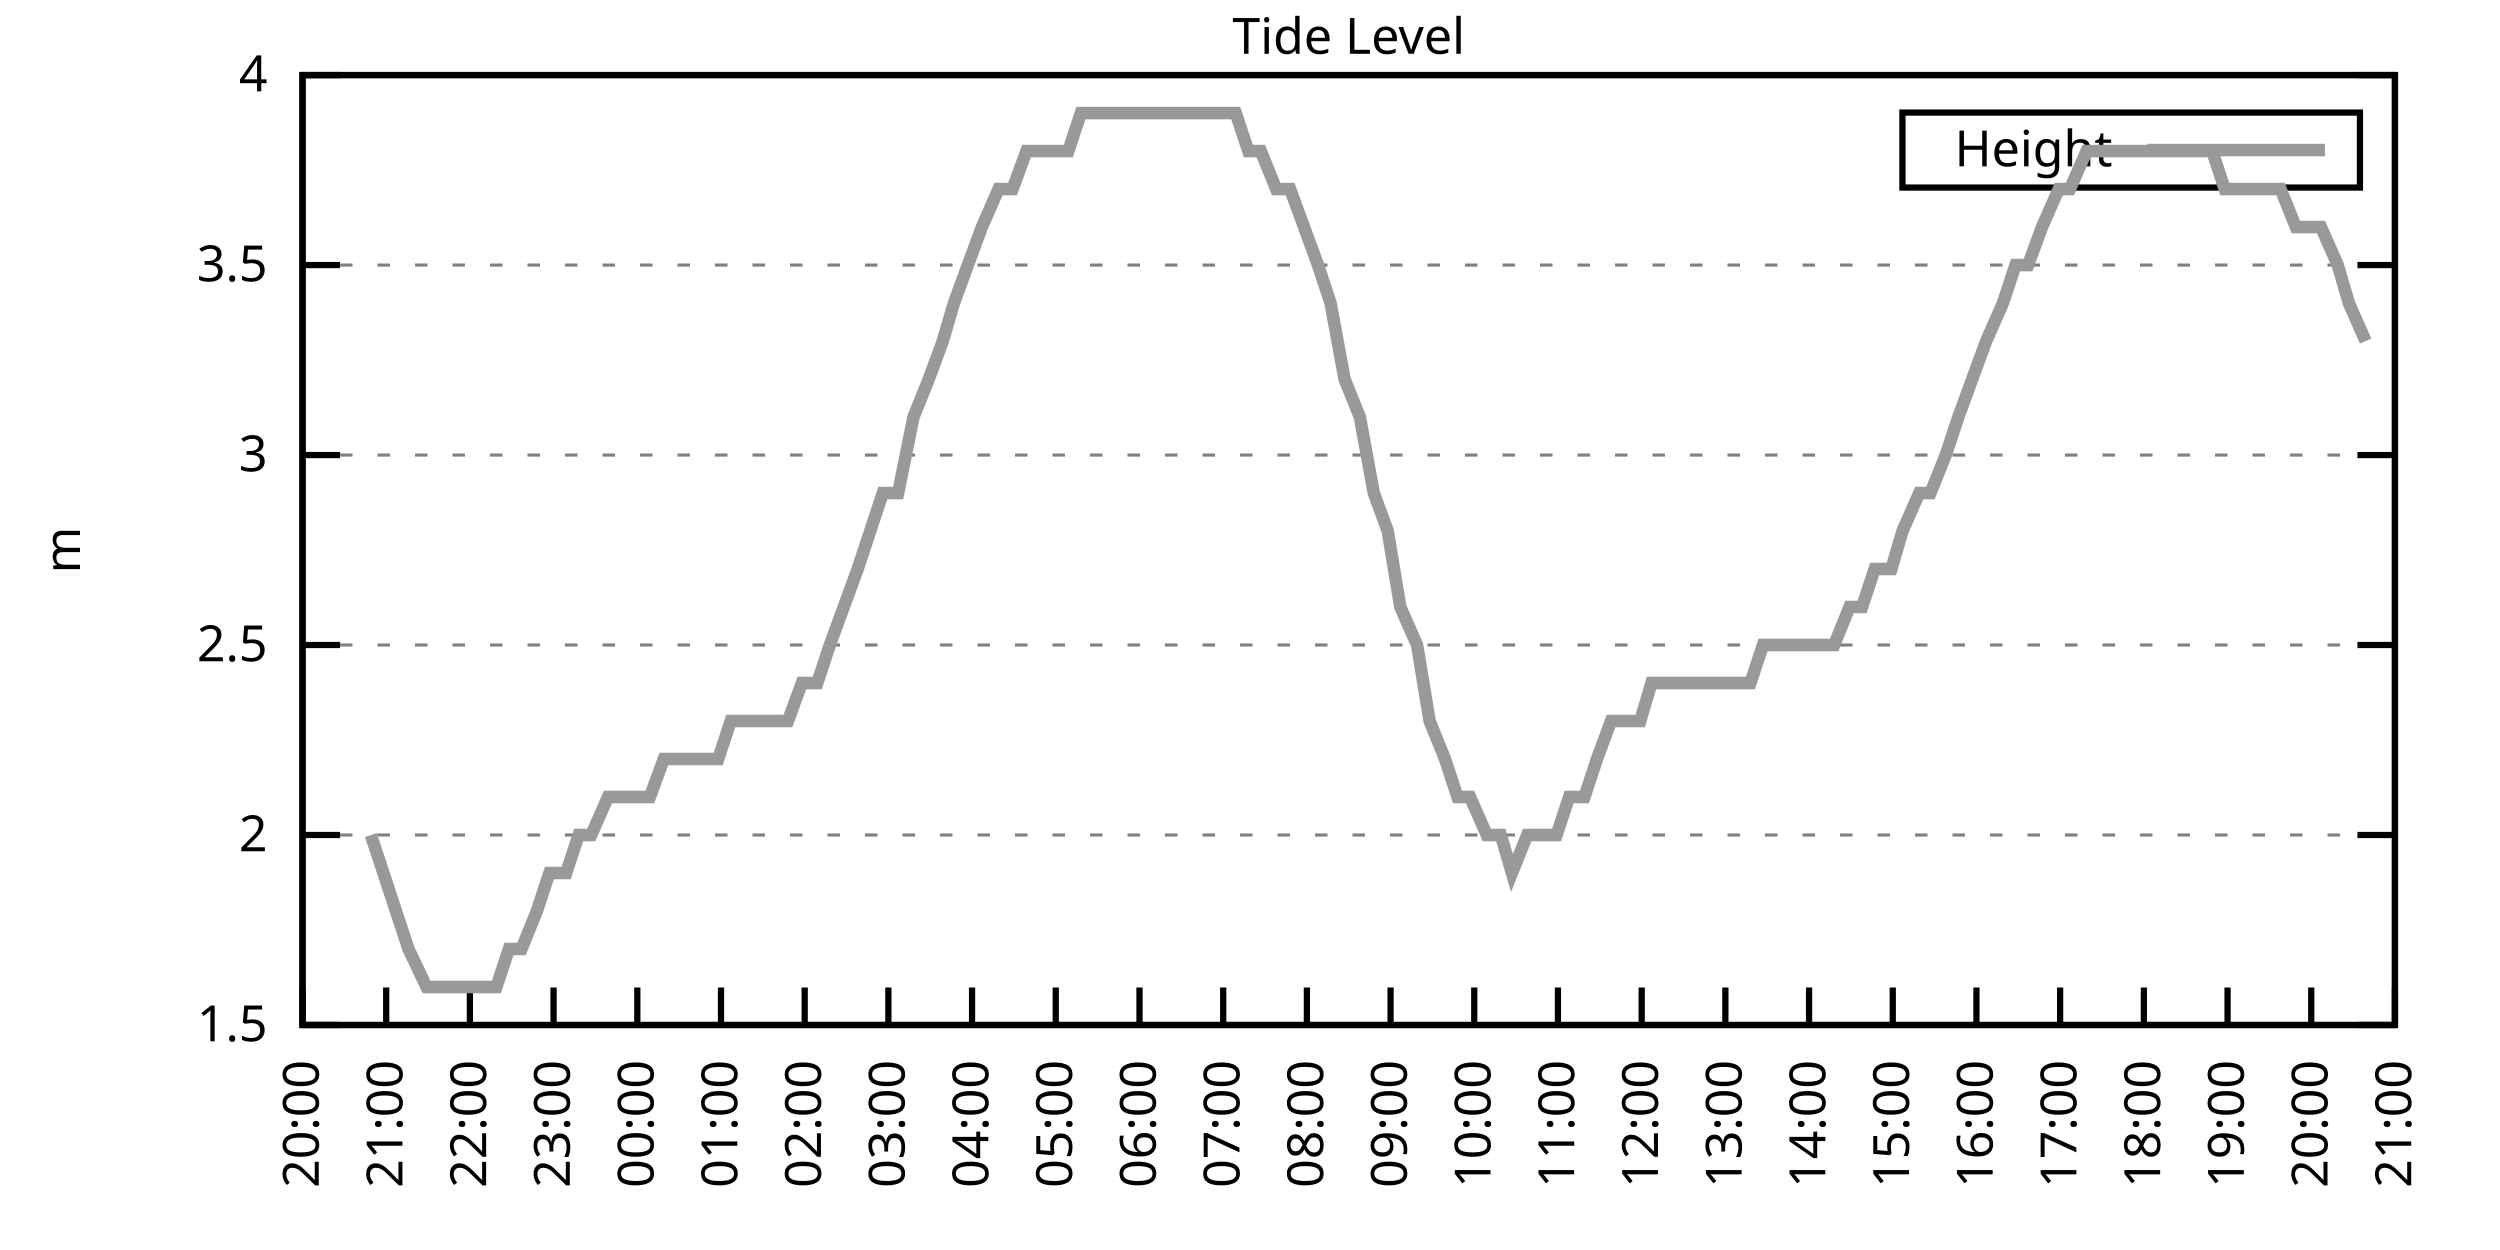
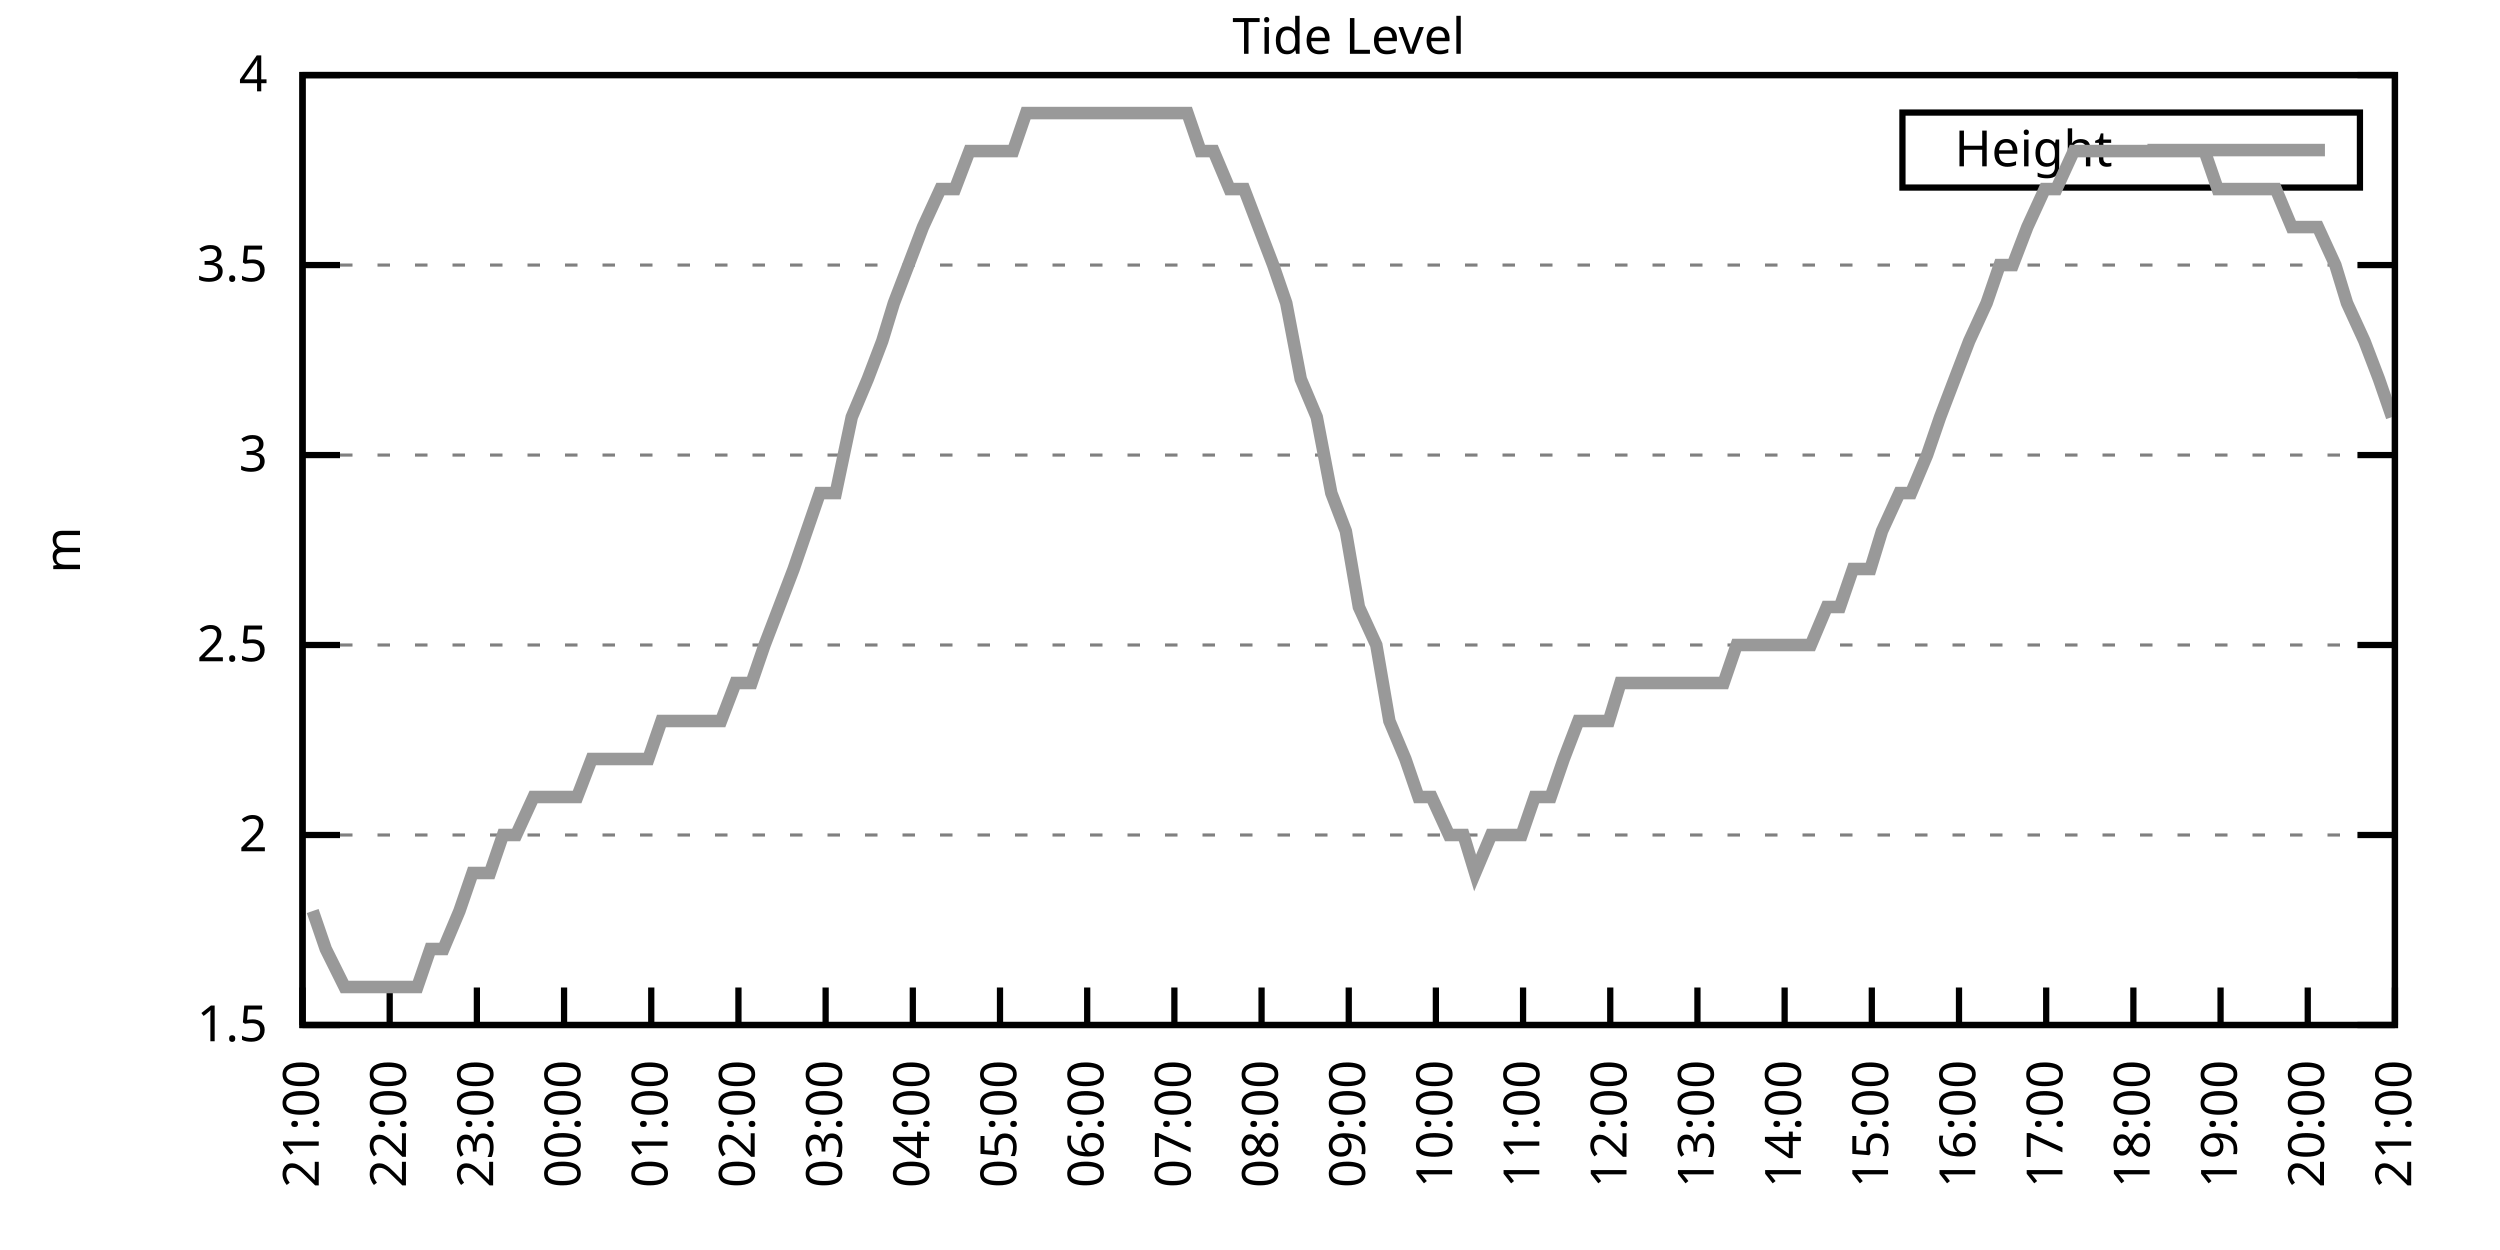
<svg xmlns="http://www.w3.org/2000/svg" xmlns:xlink="http://www.w3.org/1999/xlink" width="400" height="200" viewBox="0 0 400 200">
  <g id="gnuplot_canvas">
    <rect x="0" y="0" width="400" height="200" fill="none" />
    <defs>
      <circle id="gpDot" r="0.5" stroke-width="0.5" stroke="currentColor" />
      <path id="gpPt0" stroke-width="0.333" stroke="currentColor" d="M-1,0 h2 M0,-1 v2" />
      <path id="gpPt1" stroke-width="0.333" stroke="currentColor" d="M-1,-1 L1,1 M1,-1 L-1,1" />
      <path id="gpPt2" stroke-width="0.333" stroke="currentColor" d="M-1,0 L1,0 M0,-1 L0,1 M-1,-1 L1,1 M-1,1 L1,-1" />
      <rect id="gpPt3" stroke-width="0.333" stroke="currentColor" x="-1" y="-1" width="2" height="2" />
      <rect id="gpPt4" stroke-width="0.333" stroke="currentColor" fill="currentColor" x="-1" y="-1" width="2" height="2" />
      <circle id="gpPt5" stroke-width="0.333" stroke="currentColor" cx="0" cy="0" r="1" />
      <use xlink:href="#gpPt5" id="gpPt6" fill="currentColor" stroke="none" />
      <path id="gpPt7" stroke-width="0.333" stroke="currentColor" d="M0,-1.33 L-1.33,0.67 L1.33,0.67 z" />
      <use xlink:href="#gpPt7" id="gpPt8" fill="currentColor" stroke="none" />
      <use xlink:href="#gpPt7" id="gpPt9" stroke="currentColor" transform="rotate(180)" />
      <use xlink:href="#gpPt9" id="gpPt10" fill="currentColor" stroke="none" />
      <use xlink:href="#gpPt3" id="gpPt11" stroke="currentColor" transform="rotate(45)" />
      <use xlink:href="#gpPt11" id="gpPt12" fill="currentColor" stroke="none" />
      <path id="gpPt13" stroke-width="0.333" stroke="currentColor" d="M0,1.330 L1.265,0.411 L0.782,-1.067 L-0.782,-1.076 L-1.265,0.411 z" />
      <use xlink:href="#gpPt13" id="gpPt14" fill="currentColor" stroke="none" />
      <filter id="textbox" filterUnits="objectBoundingBox" x="0" y="0" height="1" width="1">
        <feFlood flood-color="white" flood-opacity="1" result="bgnd" />
        <feComposite in="SourceGraphic" in2="bgnd" operator="atop" />
      </filter>
      <filter id="greybox" filterUnits="objectBoundingBox" x="0" y="0" height="1" width="1">
        <feFlood flood-color="lightgrey" flood-opacity="1" result="grey" />
        <feComposite in="SourceGraphic" in2="grey" operator="atop" />
      </filter>
    </defs>
    <g fill="none" color="white" stroke="currentColor" stroke-width="1.00" stroke-linecap="butt" stroke-linejoin="miter">
</g>
    <g fill="none" color="black" stroke="currentColor" stroke-width="1.00" stroke-linecap="butt" stroke-linejoin="miter">
      <g stroke="none" shape-rendering="crispEdges">
        <polygon fill="rgb(255, 255, 255)" points="48.40,164.00 383.18,164.00 383.18,12.02 48.40,12.02 " />
      </g>
    </g>
    <g fill="none" color="black" stroke="currentColor" stroke-width="1.00" stroke-linecap="butt" stroke-linejoin="miter">
</g>
    <g fill="none" color="black" stroke="black" stroke-width="0.50" stroke-linecap="butt" stroke-linejoin="miter">
</g>
    <g fill="none" color="gray" stroke="currentColor" stroke-width="0.50" stroke-linecap="butt" stroke-linejoin="miter">
      <path stroke="gray" stroke-dasharray="2,4" class="gridline" d="M48.40,164.00 L383.19,164.00  " />
    </g>
    <g fill="none" color="gray" stroke="gray" stroke-width="1.00" stroke-linecap="butt" stroke-linejoin="miter">
</g>
    <g fill="none" color="black" stroke="currentColor" stroke-width="1.00" stroke-linecap="butt" stroke-linejoin="miter">
      <path stroke="black" d="M48.40,164.00 L54.40,164.00 M383.19,164.00 L377.19,164.00  " />
      <g transform="translate(42.80,166.60)" stroke="none" fill="black" font-family="Sans" font-size="8.00" text-anchor="end">
        <text>
          <tspan font-family="Sans"> 1.5</tspan>
        </text>
      </g>
    </g>
    <g fill="none" color="black" stroke="currentColor" stroke-width="1.00" stroke-linecap="butt" stroke-linejoin="miter">
</g>
    <g fill="none" color="black" stroke="black" stroke-width="0.50" stroke-linecap="butt" stroke-linejoin="miter">
</g>
    <g fill="none" color="gray" stroke="currentColor" stroke-width="0.50" stroke-linecap="butt" stroke-linejoin="miter">
      <path stroke="gray" stroke-dasharray="2,4" class="gridline" d="M48.40,133.60 L383.19,133.60  " />
    </g>
    <g fill="none" color="gray" stroke="gray" stroke-width="1.00" stroke-linecap="butt" stroke-linejoin="miter">
</g>
    <g fill="none" color="black" stroke="currentColor" stroke-width="1.00" stroke-linecap="butt" stroke-linejoin="miter">
      <path stroke="black" d="M48.40,133.60 L54.40,133.60 M383.19,133.60 L377.19,133.60  " />
      <g transform="translate(42.80,136.20)" stroke="none" fill="black" font-family="Sans" font-size="8.00" text-anchor="end">
        <text>
          <tspan font-family="Sans"> 2</tspan>
        </text>
      </g>
    </g>
    <g fill="none" color="black" stroke="currentColor" stroke-width="1.00" stroke-linecap="butt" stroke-linejoin="miter">
</g>
    <g fill="none" color="black" stroke="black" stroke-width="0.50" stroke-linecap="butt" stroke-linejoin="miter">
</g>
    <g fill="none" color="gray" stroke="currentColor" stroke-width="0.50" stroke-linecap="butt" stroke-linejoin="miter">
      <path stroke="gray" stroke-dasharray="2,4" class="gridline" d="M48.40,103.20 L383.19,103.20  " />
    </g>
    <g fill="none" color="gray" stroke="gray" stroke-width="1.00" stroke-linecap="butt" stroke-linejoin="miter">
</g>
    <g fill="none" color="black" stroke="currentColor" stroke-width="1.00" stroke-linecap="butt" stroke-linejoin="miter">
      <path stroke="black" d="M48.40,103.20 L54.40,103.20 M383.19,103.20 L377.19,103.20  " />
      <g transform="translate(42.80,105.80)" stroke="none" fill="black" font-family="Sans" font-size="8.00" text-anchor="end">
        <text>
          <tspan font-family="Sans"> 2.5</tspan>
        </text>
      </g>
    </g>
    <g fill="none" color="black" stroke="currentColor" stroke-width="1.00" stroke-linecap="butt" stroke-linejoin="miter">
</g>
    <g fill="none" color="black" stroke="black" stroke-width="0.50" stroke-linecap="butt" stroke-linejoin="miter">
</g>
    <g fill="none" color="gray" stroke="currentColor" stroke-width="0.50" stroke-linecap="butt" stroke-linejoin="miter">
      <path stroke="gray" stroke-dasharray="2,4" class="gridline" d="M48.40,72.81 L383.19,72.81  " />
    </g>
    <g fill="none" color="gray" stroke="gray" stroke-width="1.00" stroke-linecap="butt" stroke-linejoin="miter">
</g>
    <g fill="none" color="black" stroke="currentColor" stroke-width="1.00" stroke-linecap="butt" stroke-linejoin="miter">
      <path stroke="black" d="M48.40,72.81 L54.40,72.81 M383.19,72.81 L377.19,72.81  " />
      <g transform="translate(42.80,75.41)" stroke="none" fill="black" font-family="Sans" font-size="8.00" text-anchor="end">
        <text>
          <tspan font-family="Sans"> 3</tspan>
        </text>
      </g>
    </g>
    <g fill="none" color="black" stroke="currentColor" stroke-width="1.00" stroke-linecap="butt" stroke-linejoin="miter">
</g>
    <g fill="none" color="black" stroke="black" stroke-width="0.50" stroke-linecap="butt" stroke-linejoin="miter">
</g>
    <g fill="none" color="gray" stroke="currentColor" stroke-width="0.50" stroke-linecap="butt" stroke-linejoin="miter">
      <path stroke="gray" stroke-dasharray="2,4" class="gridline" d="M48.40,42.41 L383.19,42.41  " />
    </g>
    <g fill="none" color="gray" stroke="gray" stroke-width="1.00" stroke-linecap="butt" stroke-linejoin="miter">
</g>
    <g fill="none" color="black" stroke="currentColor" stroke-width="1.00" stroke-linecap="butt" stroke-linejoin="miter">
      <path stroke="black" d="M48.40,42.41 L54.40,42.41 M383.19,42.41 L377.19,42.41  " />
      <g transform="translate(42.80,45.01)" stroke="none" fill="black" font-family="Sans" font-size="8.00" text-anchor="end">
        <text>
          <tspan font-family="Sans"> 3.5</tspan>
        </text>
      </g>
    </g>
    <g fill="none" color="black" stroke="currentColor" stroke-width="1.00" stroke-linecap="butt" stroke-linejoin="miter">
</g>
    <g fill="none" color="black" stroke="black" stroke-width="0.50" stroke-linecap="butt" stroke-linejoin="miter">
</g>
    <g fill="none" color="gray" stroke="currentColor" stroke-width="0.50" stroke-linecap="butt" stroke-linejoin="miter">
      <path stroke="gray" stroke-dasharray="2,4" class="gridline" d="M48.40,12.01 L383.19,12.01  " />
    </g>
    <g fill="none" color="gray" stroke="gray" stroke-width="1.00" stroke-linecap="butt" stroke-linejoin="miter">
</g>
    <g fill="none" color="black" stroke="currentColor" stroke-width="1.00" stroke-linecap="butt" stroke-linejoin="miter">
      <path stroke="black" d="M48.40,12.01 L54.40,12.01 M383.19,12.01 L377.19,12.01  " />
      <g transform="translate(42.80,14.61)" stroke="none" fill="black" font-family="Sans" font-size="8.00" text-anchor="end">
        <text>
          <tspan font-family="Sans"> 4</tspan>
        </text>
      </g>
    </g>
    <g fill="none" color="black" stroke="currentColor" stroke-width="1.00" stroke-linecap="butt" stroke-linejoin="miter">
      <path stroke="black" d="M48.40,164.00 L48.40,158.00  " />
      <g transform="translate(51.00,169.60) rotate(270.00)" stroke="none" fill="black" font-family="Sans" font-size="8.00" text-anchor="end">
        <text>
-           <tspan font-family="Sans">20:00</tspan>
-         </text>
-       </g>
-     </g>
-     <g fill="none" color="black" stroke="currentColor" stroke-width="1.00" stroke-linecap="butt" stroke-linejoin="miter">
-       <path stroke="black" d="M61.79,164.00 L61.79,158.00  " />
-       <g transform="translate(64.39,169.60) rotate(270.00)" stroke="none" fill="black" font-family="Sans" font-size="8.00" text-anchor="end">
-         <text>
          <tspan font-family="Sans">21:00</tspan>
        </text>
      </g>
    </g>
    <g fill="none" color="black" stroke="currentColor" stroke-width="1.00" stroke-linecap="butt" stroke-linejoin="miter">
-       <path stroke="black" d="M75.18,164.00 L75.18,158.00  " />
-       <g transform="translate(77.78,169.60) rotate(270.00)" stroke="none" fill="black" font-family="Sans" font-size="8.00" text-anchor="end">
+       <path stroke="black" d="M62.35,164.00 L62.35,158.00  " />
+       <g transform="translate(64.95,169.60) rotate(270.00)" stroke="none" fill="black" font-family="Sans" font-size="8.00" text-anchor="end">
        <text>
          <tspan font-family="Sans">22:00</tspan>
        </text>
      </g>
    </g>
    <g fill="none" color="black" stroke="currentColor" stroke-width="1.00" stroke-linecap="butt" stroke-linejoin="miter">
-       <path stroke="black" d="M88.57,164.00 L88.57,158.00  " />
-       <g transform="translate(91.17,169.60) rotate(270.00)" stroke="none" fill="black" font-family="Sans" font-size="8.00" text-anchor="end">
+       <path stroke="black" d="M76.30,164.00 L76.30,158.00  " />
+       <g transform="translate(78.90,169.60) rotate(270.00)" stroke="none" fill="black" font-family="Sans" font-size="8.00" text-anchor="end">
        <text>
          <tspan font-family="Sans">23:00</tspan>
        </text>
      </g>
    </g>
    <g fill="none" color="black" stroke="currentColor" stroke-width="1.00" stroke-linecap="butt" stroke-linejoin="miter">
-       <path stroke="black" d="M101.97,164.00 L101.97,158.00  " />
-       <g transform="translate(104.57,169.60) rotate(270.00)" stroke="none" fill="black" font-family="Sans" font-size="8.00" text-anchor="end">
+       <path stroke="black" d="M90.25,164.00 L90.25,158.00  " />
+       <g transform="translate(92.85,169.60) rotate(270.00)" stroke="none" fill="black" font-family="Sans" font-size="8.00" text-anchor="end">
        <text>
          <tspan font-family="Sans">00:00</tspan>
        </text>
      </g>
    </g>
    <g fill="none" color="black" stroke="currentColor" stroke-width="1.00" stroke-linecap="butt" stroke-linejoin="miter">
-       <path stroke="black" d="M115.36,164.00 L115.36,158.00  " />
-       <g transform="translate(117.96,169.60) rotate(270.00)" stroke="none" fill="black" font-family="Sans" font-size="8.00" text-anchor="end">
+       <path stroke="black" d="M104.20,164.00 L104.20,158.00  " />
+       <g transform="translate(106.80,169.60) rotate(270.00)" stroke="none" fill="black" font-family="Sans" font-size="8.00" text-anchor="end">
        <text>
          <tspan font-family="Sans">01:00</tspan>
        </text>
      </g>
    </g>
    <g fill="none" color="black" stroke="currentColor" stroke-width="1.00" stroke-linecap="butt" stroke-linejoin="miter">
-       <path stroke="black" d="M128.75,164.00 L128.75,158.00  " />
-       <g transform="translate(131.35,169.60) rotate(270.00)" stroke="none" fill="black" font-family="Sans" font-size="8.00" text-anchor="end">
+       <path stroke="black" d="M118.15,164.00 L118.15,158.00  " />
+       <g transform="translate(120.75,169.60) rotate(270.00)" stroke="none" fill="black" font-family="Sans" font-size="8.00" text-anchor="end">
        <text>
          <tspan font-family="Sans">02:00</tspan>
        </text>
      </g>
    </g>
    <g fill="none" color="black" stroke="currentColor" stroke-width="1.00" stroke-linecap="butt" stroke-linejoin="miter">
-       <path stroke="black" d="M142.14,164.00 L142.14,158.00  " />
-       <g transform="translate(144.74,169.60) rotate(270.00)" stroke="none" fill="black" font-family="Sans" font-size="8.00" text-anchor="end">
+       <path stroke="black" d="M132.10,164.00 L132.10,158.00  " />
+       <g transform="translate(134.70,169.60) rotate(270.00)" stroke="none" fill="black" font-family="Sans" font-size="8.00" text-anchor="end">
        <text>
          <tspan font-family="Sans">03:00</tspan>
        </text>
      </g>
    </g>
    <g fill="none" color="black" stroke="currentColor" stroke-width="1.00" stroke-linecap="butt" stroke-linejoin="miter">
-       <path stroke="black" d="M155.53,164.00 L155.53,158.00  " />
-       <g transform="translate(158.13,169.60) rotate(270.00)" stroke="none" fill="black" font-family="Sans" font-size="8.00" text-anchor="end">
+       <path stroke="black" d="M146.05,164.00 L146.05,158.00  " />
+       <g transform="translate(148.65,169.60) rotate(270.00)" stroke="none" fill="black" font-family="Sans" font-size="8.00" text-anchor="end">
        <text>
          <tspan font-family="Sans">04:00</tspan>
        </text>
      </g>
    </g>
    <g fill="none" color="black" stroke="currentColor" stroke-width="1.00" stroke-linecap="butt" stroke-linejoin="miter">
-       <path stroke="black" d="M168.92,164.00 L168.92,158.00  " />
-       <g transform="translate(171.52,169.60) rotate(270.00)" stroke="none" fill="black" font-family="Sans" font-size="8.00" text-anchor="end">
+       <path stroke="black" d="M160.00,164.00 L160.00,158.00  " />
+       <g transform="translate(162.60,169.60) rotate(270.00)" stroke="none" fill="black" font-family="Sans" font-size="8.00" text-anchor="end">
        <text>
          <tspan font-family="Sans">05:00</tspan>
        </text>
      </g>
    </g>
    <g fill="none" color="black" stroke="currentColor" stroke-width="1.00" stroke-linecap="butt" stroke-linejoin="miter">
-       <path stroke="black" d="M182.32,164.00 L182.32,158.00  " />
-       <g transform="translate(184.92,169.60) rotate(270.00)" stroke="none" fill="black" font-family="Sans" font-size="8.00" text-anchor="end">
+       <path stroke="black" d="M173.95,164.00 L173.95,158.00  " />
+       <g transform="translate(176.55,169.60) rotate(270.00)" stroke="none" fill="black" font-family="Sans" font-size="8.00" text-anchor="end">
        <text>
          <tspan font-family="Sans">06:00</tspan>
        </text>
      </g>
    </g>
    <g fill="none" color="black" stroke="currentColor" stroke-width="1.00" stroke-linecap="butt" stroke-linejoin="miter">
-       <path stroke="black" d="M195.71,164.00 L195.71,158.00  " />
-       <g transform="translate(198.31,169.60) rotate(270.00)" stroke="none" fill="black" font-family="Sans" font-size="8.00" text-anchor="end">
+       <path stroke="black" d="M187.90,164.00 L187.90,158.00  " />
+       <g transform="translate(190.50,169.60) rotate(270.00)" stroke="none" fill="black" font-family="Sans" font-size="8.00" text-anchor="end">
        <text>
          <tspan font-family="Sans">07:00</tspan>
        </text>
      </g>
    </g>
    <g fill="none" color="black" stroke="currentColor" stroke-width="1.00" stroke-linecap="butt" stroke-linejoin="miter">
-       <path stroke="black" d="M209.10,164.00 L209.10,158.00  " />
-       <g transform="translate(211.70,169.60) rotate(270.00)" stroke="none" fill="black" font-family="Sans" font-size="8.00" text-anchor="end">
+       <path stroke="black" d="M201.85,164.00 L201.85,158.00  " />
+       <g transform="translate(204.45,169.60) rotate(270.00)" stroke="none" fill="black" font-family="Sans" font-size="8.00" text-anchor="end">
        <text>
          <tspan font-family="Sans">08:00</tspan>
        </text>
      </g>
    </g>
    <g fill="none" color="black" stroke="currentColor" stroke-width="1.00" stroke-linecap="butt" stroke-linejoin="miter">
-       <path stroke="black" d="M222.49,164.00 L222.49,158.00  " />
-       <g transform="translate(225.09,169.60) rotate(270.00)" stroke="none" fill="black" font-family="Sans" font-size="8.00" text-anchor="end">
+       <path stroke="black" d="M215.80,164.00 L215.80,158.00  " />
+       <g transform="translate(218.40,169.60) rotate(270.00)" stroke="none" fill="black" font-family="Sans" font-size="8.00" text-anchor="end">
        <text>
          <tspan font-family="Sans">09:00</tspan>
        </text>
      </g>
    </g>
    <g fill="none" color="black" stroke="currentColor" stroke-width="1.00" stroke-linecap="butt" stroke-linejoin="miter">
-       <path stroke="black" d="M235.88,164.00 L235.88,158.00  " />
-       <g transform="translate(238.48,169.60) rotate(270.00)" stroke="none" fill="black" font-family="Sans" font-size="8.00" text-anchor="end">
+       <path stroke="black" d="M229.74,164.00 L229.74,158.00  " />
+       <g transform="translate(232.34,169.60) rotate(270.00)" stroke="none" fill="black" font-family="Sans" font-size="8.00" text-anchor="end">
        <text>
          <tspan font-family="Sans">10:00</tspan>
        </text>
      </g>
    </g>
    <g fill="none" color="black" stroke="currentColor" stroke-width="1.00" stroke-linecap="butt" stroke-linejoin="miter">
-       <path stroke="black" d="M249.27,164.00 L249.27,158.00  " />
-       <g transform="translate(251.87,169.60) rotate(270.00)" stroke="none" fill="black" font-family="Sans" font-size="8.00" text-anchor="end">
+       <path stroke="black" d="M243.69,164.00 L243.69,158.00  " />
+       <g transform="translate(246.29,169.60) rotate(270.00)" stroke="none" fill="black" font-family="Sans" font-size="8.00" text-anchor="end">
        <text>
          <tspan font-family="Sans">11:00</tspan>
        </text>
      </g>
    </g>
    <g fill="none" color="black" stroke="currentColor" stroke-width="1.00" stroke-linecap="butt" stroke-linejoin="miter">
-       <path stroke="black" d="M262.67,164.00 L262.67,158.00  " />
-       <g transform="translate(265.27,169.60) rotate(270.00)" stroke="none" fill="black" font-family="Sans" font-size="8.00" text-anchor="end">
+       <path stroke="black" d="M257.64,164.00 L257.64,158.00  " />
+       <g transform="translate(260.24,169.60) rotate(270.00)" stroke="none" fill="black" font-family="Sans" font-size="8.00" text-anchor="end">
        <text>
          <tspan font-family="Sans">12:00</tspan>
        </text>
      </g>
    </g>
    <g fill="none" color="black" stroke="currentColor" stroke-width="1.00" stroke-linecap="butt" stroke-linejoin="miter">
-       <path stroke="black" d="M276.06,164.00 L276.06,158.00  " />
-       <g transform="translate(278.66,169.60) rotate(270.00)" stroke="none" fill="black" font-family="Sans" font-size="8.00" text-anchor="end">
+       <path stroke="black" d="M271.59,164.00 L271.59,158.00  " />
+       <g transform="translate(274.19,169.60) rotate(270.00)" stroke="none" fill="black" font-family="Sans" font-size="8.00" text-anchor="end">
        <text>
          <tspan font-family="Sans">13:00</tspan>
        </text>
      </g>
    </g>
    <g fill="none" color="black" stroke="currentColor" stroke-width="1.00" stroke-linecap="butt" stroke-linejoin="miter">
-       <path stroke="black" d="M289.45,164.00 L289.45,158.00  " />
-       <g transform="translate(292.05,169.60) rotate(270.00)" stroke="none" fill="black" font-family="Sans" font-size="8.00" text-anchor="end">
+       <path stroke="black" d="M285.54,164.00 L285.54,158.00  " />
+       <g transform="translate(288.14,169.60) rotate(270.00)" stroke="none" fill="black" font-family="Sans" font-size="8.00" text-anchor="end">
        <text>
          <tspan font-family="Sans">14:00</tspan>
        </text>
      </g>
    </g>
    <g fill="none" color="black" stroke="currentColor" stroke-width="1.00" stroke-linecap="butt" stroke-linejoin="miter">
-       <path stroke="black" d="M302.84,164.00 L302.84,158.00  " />
-       <g transform="translate(305.44,169.60) rotate(270.00)" stroke="none" fill="black" font-family="Sans" font-size="8.00" text-anchor="end">
+       <path stroke="black" d="M299.49,164.00 L299.49,158.00  " />
+       <g transform="translate(302.09,169.60) rotate(270.00)" stroke="none" fill="black" font-family="Sans" font-size="8.00" text-anchor="end">
        <text>
          <tspan font-family="Sans">15:00</tspan>
        </text>
      </g>
    </g>
    <g fill="none" color="black" stroke="currentColor" stroke-width="1.00" stroke-linecap="butt" stroke-linejoin="miter">
-       <path stroke="black" d="M316.23,164.00 L316.23,158.00  " />
-       <g transform="translate(318.83,169.60) rotate(270.00)" stroke="none" fill="black" font-family="Sans" font-size="8.00" text-anchor="end">
+       <path stroke="black" d="M313.44,164.00 L313.44,158.00  " />
+       <g transform="translate(316.04,169.60) rotate(270.00)" stroke="none" fill="black" font-family="Sans" font-size="8.00" text-anchor="end">
        <text>
          <tspan font-family="Sans">16:00</tspan>
        </text>
      </g>
    </g>
    <g fill="none" color="black" stroke="currentColor" stroke-width="1.00" stroke-linecap="butt" stroke-linejoin="miter">
-       <path stroke="black" d="M329.62,164.00 L329.62,158.00  " />
-       <g transform="translate(332.22,169.60) rotate(270.00)" stroke="none" fill="black" font-family="Sans" font-size="8.00" text-anchor="end">
+       <path stroke="black" d="M327.39,164.00 L327.39,158.00  " />
+       <g transform="translate(329.99,169.60) rotate(270.00)" stroke="none" fill="black" font-family="Sans" font-size="8.00" text-anchor="end">
        <text>
          <tspan font-family="Sans">17:00</tspan>
        </text>
      </g>
    </g>
    <g fill="none" color="black" stroke="currentColor" stroke-width="1.00" stroke-linecap="butt" stroke-linejoin="miter">
-       <path stroke="black" d="M343.02,164.00 L343.02,158.00  " />
-       <g transform="translate(345.62,169.60) rotate(270.00)" stroke="none" fill="black" font-family="Sans" font-size="8.00" text-anchor="end">
+       <path stroke="black" d="M341.34,164.00 L341.34,158.00  " />
+       <g transform="translate(343.94,169.60) rotate(270.00)" stroke="none" fill="black" font-family="Sans" font-size="8.00" text-anchor="end">
        <text>
          <tspan font-family="Sans">18:00</tspan>
        </text>
      </g>
    </g>
    <g fill="none" color="black" stroke="currentColor" stroke-width="1.00" stroke-linecap="butt" stroke-linejoin="miter">
-       <path stroke="black" d="M356.41,164.00 L356.41,158.00  " />
-       <g transform="translate(359.01,169.60) rotate(270.00)" stroke="none" fill="black" font-family="Sans" font-size="8.00" text-anchor="end">
+       <path stroke="black" d="M355.29,164.00 L355.29,158.00  " />
+       <g transform="translate(357.89,169.60) rotate(270.00)" stroke="none" fill="black" font-family="Sans" font-size="8.00" text-anchor="end">
        <text>
          <tspan font-family="Sans">19:00</tspan>
        </text>
      </g>
    </g>
    <g fill="none" color="black" stroke="currentColor" stroke-width="1.00" stroke-linecap="butt" stroke-linejoin="miter">
-       <path stroke="black" d="M369.80,164.00 L369.80,158.00  " />
-       <g transform="translate(372.40,169.60) rotate(270.00)" stroke="none" fill="black" font-family="Sans" font-size="8.00" text-anchor="end">
+       <path stroke="black" d="M369.24,164.00 L369.24,158.00  " />
+       <g transform="translate(371.84,169.60) rotate(270.00)" stroke="none" fill="black" font-family="Sans" font-size="8.00" text-anchor="end">
        <text>
          <tspan font-family="Sans">20:00</tspan>
        </text>
      </g>
    </g>
    <g fill="none" color="black" stroke="currentColor" stroke-width="1.00" stroke-linecap="butt" stroke-linejoin="miter">
      <path stroke="black" d="M383.19,164.00 L383.19,158.00  " />
      <g transform="translate(385.79,169.60) rotate(270.00)" stroke="none" fill="black" font-family="Sans" font-size="8.00" text-anchor="end">
        <text>
          <tspan font-family="Sans">21:00</tspan>
        </text>
      </g>
    </g>
    <g fill="none" color="black" stroke="currentColor" stroke-width="1.00" stroke-linecap="butt" stroke-linejoin="miter">
</g>
    <g fill="none" color="black" stroke="currentColor" stroke-width="1.00" stroke-linecap="butt" stroke-linejoin="miter">
      <path stroke="black" d="M48.40,12.01 L48.40,164.00 L383.19,164.00 L383.19,12.01 L48.40,12.01 Z  " />
    </g>
    <g fill="none" color="black" stroke="currentColor" stroke-width="1.00" stroke-linecap="butt" stroke-linejoin="miter">
</g>
    <g fill="none" color="black" stroke="currentColor" stroke-width="1.00" stroke-linecap="butt" stroke-linejoin="miter">
      <path stroke="black" d="M304.39,30.01 L304.39,18.01 L377.59,18.01 L377.59,30.01 L304.39,30.01 Z  " />
    </g>
    <g id="Tide_level_plot_1">
      <g fill="none" color="white" stroke="black" stroke-width="2.00" stroke-linecap="butt" stroke-linejoin="miter">
</g>
      <g fill="none" color="black" stroke="currentColor" stroke-width="2.00" stroke-linecap="butt" stroke-linejoin="miter">
        <g transform="translate(337.99,26.61)" stroke="none" fill="black" font-family="Sans" font-size="8.00" text-anchor="end">
          <text>
            <tspan font-family="Sans">Height</tspan>
          </text>
        </g>
      </g>
      <g fill="none" color="black" stroke="currentColor" stroke-width="2.00" stroke-linecap="butt" stroke-linejoin="miter">
-         <path stroke="rgb(153, 153, 153)" d="M343.59,24.01 L371.99,24.01 M59.34,133.60 L61.35,139.68 L63.35,145.76 L65.36,151.84 L68.26,157.92 L70.50,157.92   L72.73,157.92 L74.74,157.92 L77.19,157.92 L79.42,157.92 L81.43,151.84 L83.44,151.84 L85.90,145.76 L87.91,139.68   L90.58,139.68 L92.59,133.60 L94.60,133.60 L97.28,127.52 L99.29,127.52 L101.07,127.52 L103.98,127.52 L106.21,121.44   L108.22,121.44 L110.22,121.44 L112.90,121.44 L114.91,121.44 L116.92,115.36 L119.15,115.36 L121.61,115.36 L123.39,115.36   L126.07,115.36 L128.30,109.28 L130.76,109.28 L132.77,103.20 L135.00,97.12 L137.23,91.04 L141.25,78.89 L143.70,78.89   L146.16,66.73 L148.61,60.65 L150.85,54.57 L152.63,48.49 L154.86,42.41 L157.10,36.33 L159.77,30.25 L162.01,30.25   L164.24,24.17 L165.80,24.17 L168.48,24.17 L170.93,24.17 L172.94,18.09 L175.17,18.09 L177.63,18.09 L179.86,18.09   L181.65,18.09 L184.32,18.09 L186.33,18.09 L188.57,18.09 L191.02,18.09 L193.03,18.09 L195.04,18.09 L197.72,18.09   L199.73,24.17 L201.73,24.17 L204.19,30.25 L206.42,30.25 L208.65,36.33 L210.88,42.41 L212.89,48.49 L215.13,60.65   L217.58,66.73 L219.81,78.89 L222.04,84.97 L224.05,97.12 L226.73,103.20 L228.74,115.36 L231.20,121.44 L233.20,127.52   L235.21,127.52 L237.89,133.60 L240.12,133.60 L241.91,139.68 L244.36,133.60 L246.60,133.60 L249.05,133.60 L251.06,127.52   L253.51,127.52 L255.52,121.44 L257.76,115.36 L259.99,115.36 L262.44,115.36 L264.23,109.28 L266.91,109.28 L268.69,109.28   L270.92,109.28 L273.60,109.28 L275.83,109.28 L277.84,109.28 L280.07,109.28 L282.08,103.20 L284.76,103.20 L286.77,103.20   L288.78,103.20 L291.46,103.20 L293.47,103.20 L295.92,97.12 L297.93,97.12 L299.94,91.04 L302.62,91.04 L304.40,84.97   L307.08,78.89 L308.87,78.89 L311.32,72.81 L313.33,66.73 L315.56,60.65 L317.79,54.57 L320.47,48.49 L322.48,42.41   L324.49,42.41 L326.72,36.33 L329.40,30.25 L331.19,30.25 L333.86,24.17 L335.87,24.17 L338.33,24.17 L340.56,24.17   L342.57,24.17 L344.80,24.17 L347.03,24.17 L349.26,24.17 L351.50,24.17 L353.95,24.17 L355.96,30.25 L358.19,30.25   L360.65,30.25 L362.66,30.25 L364.89,30.25 L367.34,36.33 L369.58,36.33 L371.36,36.33 L374.04,42.41 L375.82,48.49   L378.50,54.57  " />
+         <path stroke="rgb(153, 153, 153)" d="M343.59,24.01 L371.99,24.01 M50.03,145.76 L52.12,151.84 L55.14,157.92 L57.47,157.92 L59.79,157.92 L61.88,157.92   L64.44,157.92 L66.77,157.92 L68.86,151.84 L70.95,151.84 L73.51,145.76 L75.60,139.68 L78.39,139.68 L80.48,133.60   L82.58,133.60 L85.37,127.52 L87.46,127.52 L89.32,127.52 L92.34,127.52 L94.67,121.44 L96.76,121.44 L98.85,121.44   L101.64,121.44 L103.73,121.44 L105.83,115.36 L108.15,115.36 L110.71,115.36 L112.57,115.36 L115.36,115.36 L117.68,109.28   L120.24,109.28 L122.33,103.20 L124.66,97.12 L126.98,91.04 L131.17,78.89 L133.72,78.89 L136.28,66.73 L138.84,60.65   L141.16,54.57 L143.02,48.49 L145.35,42.41 L147.67,36.33 L150.46,30.25 L152.79,30.25 L155.11,24.17 L156.74,24.17   L159.53,24.17 L162.09,24.17 L164.18,18.09 L166.51,18.09 L169.06,18.09 L171.39,18.09 L173.25,18.09 L176.04,18.09   L178.13,18.09 L180.46,18.09 L183.01,18.09 L185.11,18.09 L187.20,18.09 L189.99,18.09 L192.08,24.17 L194.17,24.17   L196.73,30.25 L199.06,30.25 L201.38,36.33 L203.71,42.41 L205.80,48.49 L208.12,60.65 L210.68,66.73 L213.01,78.89   L215.33,84.97 L217.42,97.12 L220.21,103.20 L222.30,115.36 L224.86,121.44 L226.95,127.52 L229.05,127.52 L231.84,133.60   L234.16,133.60 L236.02,139.68 L238.58,133.60 L240.90,133.60 L243.46,133.60 L245.55,127.52 L248.11,127.52 L250.20,121.44   L252.53,115.36 L254.85,115.36 L257.41,115.36 L259.27,109.28 L262.06,109.28 L263.92,109.28 L266.25,109.28 L269.04,109.28   L271.36,109.28 L273.45,109.28 L275.78,109.28 L277.87,103.20 L280.66,103.20 L282.75,103.20 L284.85,103.20 L287.64,103.20   L289.73,103.20 L292.29,97.12 L294.38,97.12 L296.47,91.04 L299.26,91.04 L301.12,84.97 L303.91,78.89 L305.77,78.89   L308.33,72.81 L310.42,66.73 L312.74,60.65 L315.07,54.57 L317.86,48.49 L319.95,42.41 L322.04,42.41 L324.37,36.33   L327.16,30.25 L329.02,30.25 L331.81,24.17 L333.90,24.17 L336.46,24.17 L338.78,24.17 L340.88,24.17 L343.20,24.17   L345.53,24.17 L347.85,24.17 L350.18,24.17 L352.73,24.17 L354.83,30.25 L357.15,30.25 L359.71,30.25 L361.80,30.25   L364.13,30.25 L366.68,36.33 L369.01,36.33 L370.87,36.33 L373.66,42.41 L375.52,48.49 L378.31,54.57 L380.63,60.65   L382.73,66.73  " />
      </g>
    </g>
    <g fill="none" color="black" stroke="currentColor" stroke-width="2.00" stroke-linecap="butt" stroke-linejoin="miter">
</g>
    <g fill="none" color="black" stroke="black" stroke-width="1.00" stroke-linecap="butt" stroke-linejoin="miter">
</g>
    <g fill="none" color="black" stroke="currentColor" stroke-width="1.00" stroke-linecap="butt" stroke-linejoin="miter">
      <path stroke="black" d="M48.40,12.01 L48.40,164.00 L383.19,164.00 L383.19,12.01 L48.40,12.01 Z  " />
      <g transform="translate(12.80,88.01) rotate(270.00)" stroke="none" fill="black" font-family="Sans" font-size="8.00" text-anchor="middle">
        <text>
          <tspan font-family="Sans">m</tspan>
        </text>
      </g>
    </g>
    <g fill="none" color="black" stroke="currentColor" stroke-width="1.00" stroke-linecap="butt" stroke-linejoin="miter">
</g>
    <g fill="none" color="black" stroke="currentColor" stroke-width="1.00" stroke-linecap="butt" stroke-linejoin="miter">
      <g transform="translate(215.79,8.61)" stroke="none" fill="black" font-family="Sans" font-size="8.00" text-anchor="middle">
        <text>
          <tspan font-family="Sans">Tide Level</tspan>
        </text>
      </g>
    </g>
    <g fill="none" color="black" stroke="currentColor" stroke-width="1.00" stroke-linecap="butt" stroke-linejoin="miter">
</g>
  </g>
</svg>
